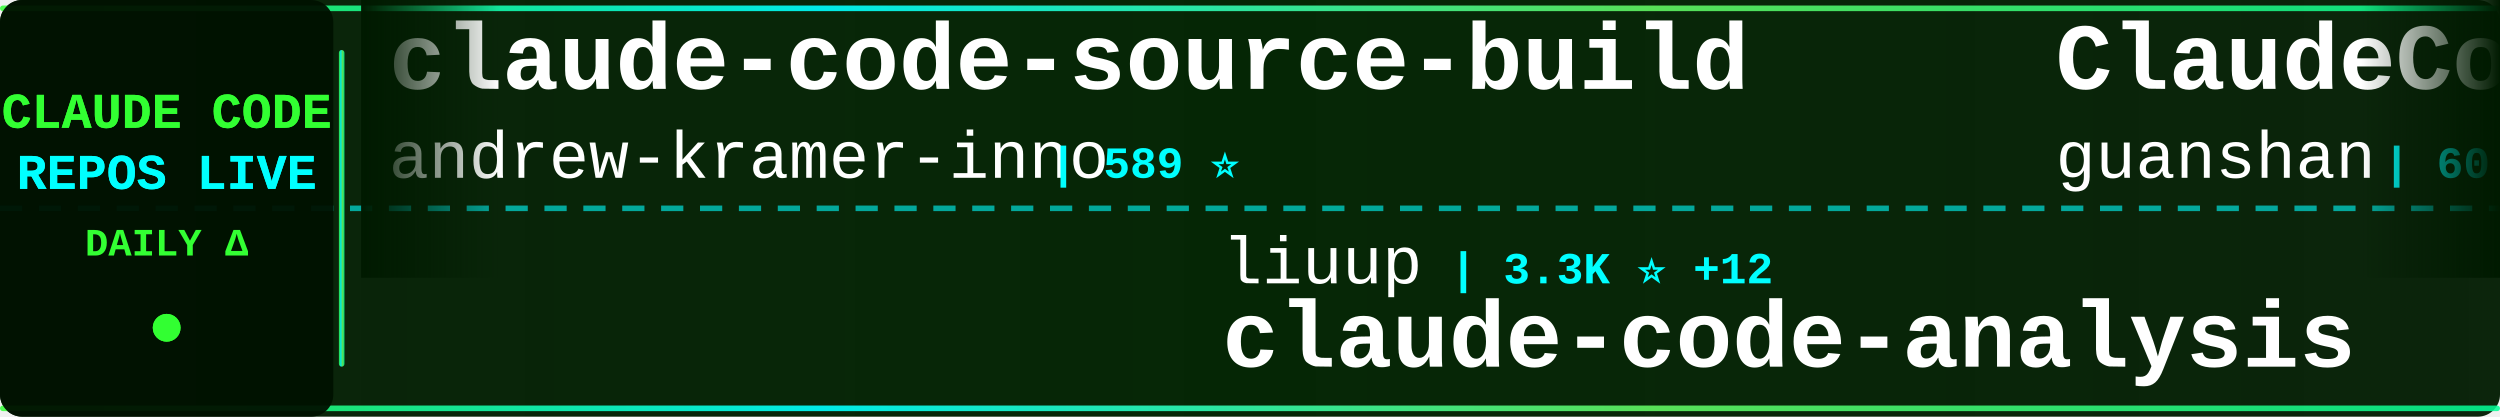
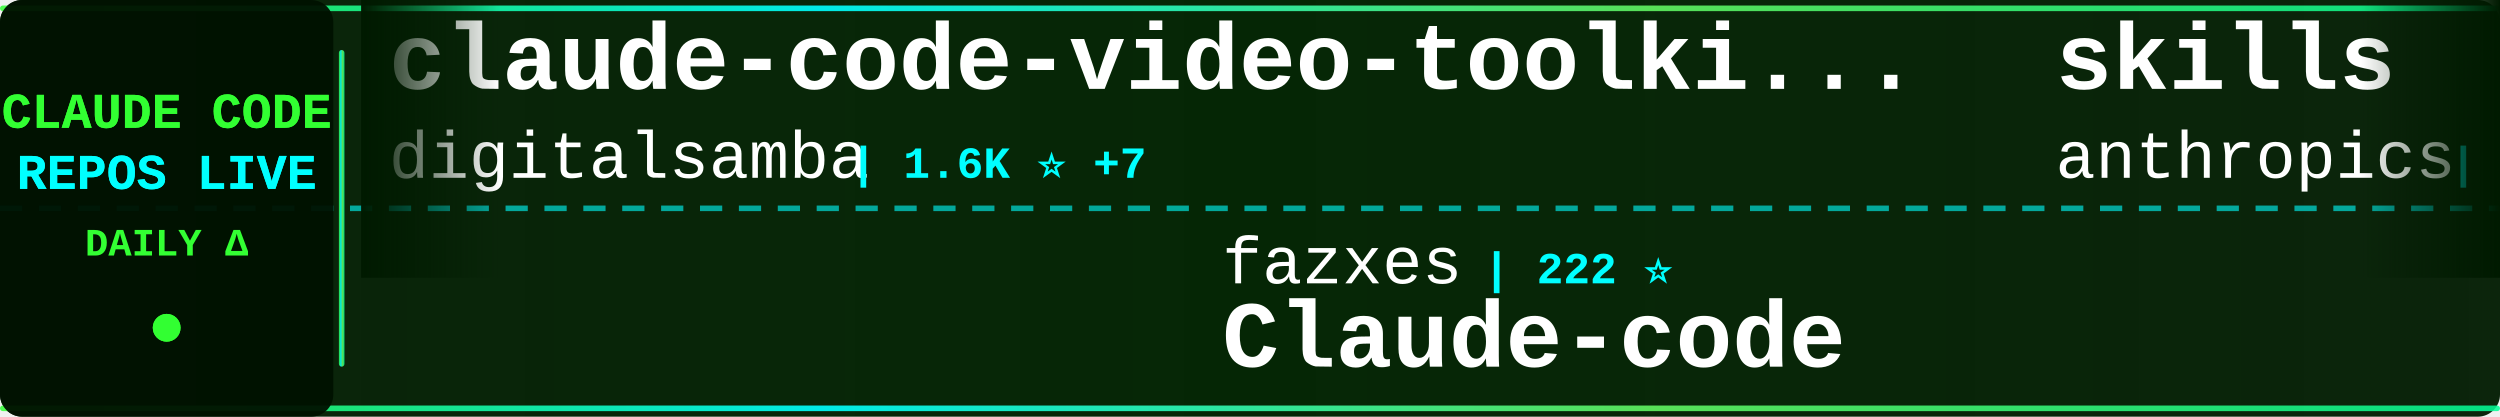
<svg xmlns="http://www.w3.org/2000/svg" width="900" height="150">
  <defs>
    <linearGradient id="tickerBg" x1="0%" y1="0%" x2="100%" y2="0%">
      <stop offset="0%" style="stop-color:#001a00;stop-opacity:0.95" />
      <stop offset="50%" style="stop-color:#002200;stop-opacity:0.98" />
      <stop offset="100%" style="stop-color:#001a00;stop-opacity:0.95" />
    </linearGradient>
    <linearGradient id="borderGrad" x1="0%" y1="0%" x2="100%" y2="0%">
      <stop offset="0%" style="stop-color:#33ff33;stop-opacity:0.85">
        <animate attributeName="stop-opacity" values="0.85;1;0.85" dur="2s" repeatCount="indefinite" />
      </stop>
      <stop offset="33%" style="stop-color:#00ffff;stop-opacity:0.9">
        <animate attributeName="stop-opacity" values="0.9;1;0.9" dur="2.2s" repeatCount="indefinite" />
      </stop>
      <stop offset="66%" style="stop-color:#66ff66;stop-opacity:0.85">
        <animate attributeName="stop-opacity" values="0.85;1;0.85" dur="1.8s" repeatCount="indefinite" />
      </stop>
      <stop offset="100%" style="stop-color:#00ff99;stop-opacity:0.85">
        <animate attributeName="stop-opacity" values="0.85;1;0.85" dur="2s" repeatCount="indefinite" />
      </stop>
    </linearGradient>
    <filter id="textGlow">
      <feGaussianBlur stdDeviation="0.1" result="coloredBlur" />
      <feMerge>
        <feMergeNode in="coloredBlur" />
        <feMergeNode in="SourceGraphic" />
      </feMerge>
    </filter>
    <filter id="metricGlow">
      <feGaussianBlur stdDeviation="0.2" result="coloredBlur" />
      <feMerge>
        <feMergeNode in="coloredBlur" />
        <feMergeNode in="SourceGraphic" />
      </feMerge>
    </filter>
    <linearGradient id="leftFade" x1="0%" y1="0%" x2="100%" y2="0%">
      <stop offset="0%" style="stop-color:#001a00;stop-opacity:1" />
      <stop offset="100%" style="stop-color:#001a00;stop-opacity:0" />
    </linearGradient>
    <linearGradient id="rightFade" x1="0%" y1="0%" x2="100%" y2="0%">
      <stop offset="0%" style="stop-color:#001a00;stop-opacity:0" />
      <stop offset="100%" style="stop-color:#001a00;stop-opacity:1" />
    </linearGradient>
  </defs>
  <rect width="900" height="150" fill="url(#tickerBg)" rx="8" />
  <rect x="0" y="2" width="900" height="2" fill="url(#borderGrad)" rx="1" />
  <rect x="0" y="146" width="900" height="2" fill="url(#borderGrad)" rx="1" />
  <line x1="0" y1="75" x2="900" y2="75" stroke="#00ffff" stroke-width="2" stroke-dasharray="8 6" opacity="0.6" />
  <rect x="0" y="0" width="120" height="150" fill="#001100" opacity="0.95" rx="8" />
  <text x="60" y="46" font-family="'Courier New', monospace" font-size="18" font-weight="bold" fill="#33ff33" text-anchor="middle" filter="url(#textGlow)">
    CLAUDE CODE
  </text>
  <text x="60" y="68" font-family="'Courier New', monospace" font-size="18" font-weight="bold" fill="#00ffff" text-anchor="middle" filter="url(#textGlow)">
    REPOS LIVE
  </text>
  <text x="60" y="92" font-family="'Courier New', monospace" font-size="14" font-weight="bold" fill="#33ff33" text-anchor="middle">
    DAILY Δ
  </text>
  <circle cx="60" cy="118" r="5" fill="#33ff33" filter="url(#metricGlow)">
    <animate attributeName="r" values="4;6;4" dur="1.5s" repeatCount="indefinite" />
    <animate attributeName="opacity" values="0.6;1;0.6" dur="1.5s" repeatCount="indefinite" />
  </circle>
  <rect x="122" y="18" width="2" height="114" fill="url(#borderGrad)" rx="1" />
  <clipPath id="tickerClip">
    <rect x="130" y="0" width="770" height="150" />
  </clipPath>
  <g clip-path="url(#tickerClip)">
    <g id="tickerItems">
      <animateTransform attributeName="transform" attributeType="XML" type="translate" from="0 0" to="-3000 0" dur="54s" repeatCount="indefinite" />
      <g transform="translate(0, 0)">
-         <text x="140" y="32" font-family="'Courier New', monospace" font-size="34" font-weight="bold" fill="#ffffff">claude-code-source-build</text>
-         <text x="140" y="64" font-family="'Courier New', monospace" font-size="24" font-weight="normal" fill="#ffffff" opacity="1.0">andrew-kramer-inno</text>
-         <text x="378" y="64" font-family="'Courier New', monospace" font-size="16" font-weight="bold" fill="#00ffff"> | 589 ⭐</text>
+         <text x="140" y="32" font-family="'Courier New', monospace" font-size="34" font-weight="bold" fill="#ffffff">claude-code-video-toolki...</text>
+         <text x="140" y="64" font-family="'Courier New', monospace" font-size="24" font-weight="normal" fill="#ffffff" opacity="1.0">digitalsamba</text>
+         <text x="306" y="64" font-family="'Courier New', monospace" font-size="16" font-weight="bold" fill="#00ffff"> | 1.6K ⭐ +7</text>
      </g>
      <g transform="translate(300, 0)">
-         <text x="140" y="102" font-family="'Courier New', monospace" font-size="24" font-weight="normal" fill="#ffffff" opacity="1.0">liuup</text>
-         <text x="222" y="102" font-family="'Courier New', monospace" font-size="16" font-weight="bold" fill="#00ffff"> | 3.3K ⭐ +12</text>
-         <text x="140" y="132" font-family="'Courier New', monospace" font-size="34" font-weight="bold" fill="#ffffff">claude-code-analysis</text>
+         <text x="140" y="102" font-family="'Courier New', monospace" font-size="24" font-weight="normal" fill="#ffffff" opacity="1.0">fazxes</text>
+         <text x="234" y="102" font-family="'Courier New', monospace" font-size="16" font-weight="bold" fill="#00ffff"> | 222 ⭐</text>
+         <text x="140" y="132" font-family="'Courier New', monospace" font-size="34" font-weight="bold" fill="#ffffff">Claude-code</text>
      </g>
      <g transform="translate(600, 0)">
-         <text x="140" y="32" font-family="'Courier New', monospace" font-size="34" font-weight="bold" fill="#ffffff">ClaudeCode</text>
-         <text x="140" y="64" font-family="'Courier New', monospace" font-size="24" font-weight="normal" fill="#ffffff" opacity="1.0">guanshan</text>
-         <text x="258" y="64" font-family="'Courier New', monospace" font-size="16" font-weight="bold" fill="#00ffff"> | 60 ⭐</text>
+         <text x="140" y="32" font-family="'Courier New', monospace" font-size="34" font-weight="bold" fill="#ffffff">skills</text>
+         <text x="140" y="64" font-family="'Courier New', monospace" font-size="24" font-weight="normal" fill="#ffffff" opacity="1.0">anthropics</text>
+         <text x="282" y="64" font-family="'Courier New', monospace" font-size="16" font-weight="bold" fill="#00ffff"> | 154.7K ⭐ +425</text>
      </g>
      <g transform="translate(900, 0)">
+         <text x="140" y="102" font-family="'Courier New', monospace" font-size="24" font-weight="normal" fill="#ffffff" opacity="1.0">carlvellotti</text>
+         <text x="306" y="102" font-family="'Courier New', monospace" font-size="16" font-weight="bold" fill="#00ffff"> | 2.1K ⭐ +1</text>
+         <text x="140" y="132" font-family="'Courier New', monospace" font-size="34" font-weight="bold" fill="#ffffff">claude-code-pm-course</text>
+       </g>
+       <g transform="translate(1200, 0)">
+         <text x="140" y="32" font-family="'Courier New', monospace" font-size="34" font-weight="bold" fill="#ffffff">collection-claude-code-s...</text>
+         <text x="140" y="64" font-family="'Courier New', monospace" font-size="24" font-weight="normal" fill="#ffffff" opacity="1.0">chauncygu</text>
+         <text x="270" y="64" font-family="'Courier New', monospace" font-size="16" font-weight="bold" fill="#00ffff"> | 2.7K ⭐ +5</text>
+       </g>
+       <g transform="translate(1500, 0)">
+         <text x="140" y="102" font-family="'Courier New', monospace" font-size="24" font-weight="normal" fill="#ffffff" opacity="1.0">huangserva</text>
+         <text x="282" y="102" font-family="'Courier New', monospace" font-size="16" font-weight="bold" fill="#00ffff"> | 609 ⭐</text>
+         <text x="140" y="132" font-family="'Courier New', monospace" font-size="34" font-weight="bold" fill="#ffffff">claude-code-cli</text>
+       </g>
+       <g transform="translate(1800, 0)">
+         <text x="140" y="32" font-family="'Courier New', monospace" font-size="34" font-weight="bold" fill="#ffffff">claude-code-proxy</text>
+         <text x="140" y="64" font-family="'Courier New', monospace" font-size="24" font-weight="normal" fill="#ffffff" opacity="1.0">1rgs</text>
+         <text x="210" y="64" font-family="'Courier New', monospace" font-size="16" font-weight="bold" fill="#00ffff"> | 3.7K ⭐ +3</text>
+       </g>
+       <g transform="translate(2100, 0)">
        <text x="140" y="102" font-family="'Courier New', monospace" font-size="24" font-weight="normal" fill="#ffffff" opacity="1.0">fuergaosi233</text>
-         <text x="306" y="102" font-family="'Courier New', monospace" font-size="16" font-weight="bold" fill="#00ffff"> | 2.7K ⭐ +3</text>
+         <text x="306" y="102" font-family="'Courier New', monospace" font-size="16" font-weight="bold" fill="#00ffff"> | 2.7K ⭐ +2</text>
        <text x="140" y="132" font-family="'Courier New', monospace" font-size="34" font-weight="bold" fill="#ffffff">claude-code-proxy</text>
      </g>
-       <g transform="translate(1200, 0)">
-         <text x="140" y="32" font-family="'Courier New', monospace" font-size="34" font-weight="bold" fill="#ffffff">Auto-claude-code-researc...</text>
-         <text x="140" y="64" font-family="'Courier New', monospace" font-size="24" font-weight="normal" fill="#ffffff" opacity="1.0">wanshuiyin</text>
-         <text x="282" y="64" font-family="'Courier New', monospace" font-size="16" font-weight="bold" fill="#00ffff"> | 12.6K ⭐ +43</text>
-       </g>
-       <g transform="translate(1500, 0)">
-         <text x="140" y="102" font-family="'Courier New', monospace" font-size="24" font-weight="normal" fill="#ffffff" opacity="1.0">shareAI-lab</text>
-         <text x="294" y="102" font-family="'Courier New', monospace" font-size="16" font-weight="bold" fill="#00ffff"> | 68.2K ⭐ +195</text>
-         <text x="140" y="132" font-family="'Courier New', monospace" font-size="34" font-weight="bold" fill="#ffffff">learn-claude-code</text>
-       </g>
-       <g transform="translate(1800, 0)">
-         <text x="140" y="32" font-family="'Courier New', monospace" font-size="34" font-weight="bold" fill="#ffffff">claude-code-cli</text>
-         <text x="140" y="64" font-family="'Courier New', monospace" font-size="24" font-weight="normal" fill="#ffffff" opacity="1.0">huangserva</text>
-         <text x="282" y="64" font-family="'Courier New', monospace" font-size="16" font-weight="bold" fill="#00ffff"> | 609 ⭐ +1</text>
-       </g>
-       <g transform="translate(2100, 0)">
-         <text x="140" y="102" font-family="'Courier New', monospace" font-size="24" font-weight="normal" fill="#ffffff" opacity="1.0">isboyjc</text>
-         <text x="246" y="102" font-family="'Courier New', monospace" font-size="16" font-weight="bold" fill="#00ffff"> | 159 ⭐</text>
-         <text x="140" y="132" font-family="'Courier New', monospace" font-size="34" font-weight="bold" fill="#ffffff">claude-code</text>
-       </g>
      <g transform="translate(2400, 0)">
-         <text x="140" y="32" font-family="'Courier New', monospace" font-size="34" font-weight="bold" fill="#ffffff">Claude-Code-Workflow</text>
-         <text x="140" y="64" font-family="'Courier New', monospace" font-size="24" font-weight="normal" fill="#ffffff" opacity="1.0">catlog22</text>
-         <text x="258" y="64" font-family="'Courier New', monospace" font-size="16" font-weight="bold" fill="#00ffff"> | 2.1K ⭐ +1</text>
+         <text x="140" y="32" font-family="'Courier New', monospace" font-size="34" font-weight="bold" fill="#ffffff">pi-vs-claude-code</text>
+         <text x="140" y="64" font-family="'Courier New', monospace" font-size="24" font-weight="normal" fill="#ffffff" opacity="1.0">disler</text>
+         <text x="234" y="64" font-family="'Courier New', monospace" font-size="16" font-weight="bold" fill="#00ffff"> | 1.4K ⭐ +4</text>
      </g>
      <g transform="translate(2700, 0)">
-         <text x="140" y="102" font-family="'Courier New', monospace" font-size="24" font-weight="normal" fill="#ffffff" opacity="1.0">Yeachan-Heo</text>
-         <text x="294" y="102" font-family="'Courier New', monospace" font-size="16" font-weight="bold" fill="#00ffff"> | 36.9K ⭐ +74</text>
-         <text x="140" y="132" font-family="'Courier New', monospace" font-size="34" font-weight="bold" fill="#ffffff">oh-my-claudecode</text>
+         <text x="140" y="102" font-family="'Courier New', monospace" font-size="24" font-weight="normal" fill="#ffffff" opacity="1.0">diet103</text>
+         <text x="246" y="102" font-family="'Courier New', monospace" font-size="16" font-weight="bold" fill="#00ffff"> | 9.7K ⭐ +1</text>
+         <text x="140" y="132" font-family="'Courier New', monospace" font-size="34" font-weight="bold" fill="#ffffff">claude-code-infrastructu...</text>
      </g>
      <g transform="translate(3000, 0)">
-         <text x="140" y="32" font-family="'Courier New', monospace" font-size="34" font-weight="bold" fill="#ffffff">claude-code-source-build</text>
-         <text x="140" y="64" font-family="'Courier New', monospace" font-size="24" font-weight="normal" fill="#ffffff" opacity="1.0">andrew-kramer-inno</text>
-         <text x="378" y="64" font-family="'Courier New', monospace" font-size="16" font-weight="bold" fill="#00ffff"> | 589 ⭐</text>
+         <text x="140" y="32" font-family="'Courier New', monospace" font-size="34" font-weight="bold" fill="#ffffff">claude-code-video-toolki...</text>
+         <text x="140" y="64" font-family="'Courier New', monospace" font-size="24" font-weight="normal" fill="#ffffff" opacity="1.0">digitalsamba</text>
+         <text x="306" y="64" font-family="'Courier New', monospace" font-size="16" font-weight="bold" fill="#00ffff"> | 1.6K ⭐ +7</text>
      </g>
      <g transform="translate(3300, 0)">
-         <text x="140" y="102" font-family="'Courier New', monospace" font-size="24" font-weight="normal" fill="#ffffff" opacity="1.0">liuup</text>
-         <text x="222" y="102" font-family="'Courier New', monospace" font-size="16" font-weight="bold" fill="#00ffff"> | 3.3K ⭐ +12</text>
-         <text x="140" y="132" font-family="'Courier New', monospace" font-size="34" font-weight="bold" fill="#ffffff">claude-code-analysis</text>
+         <text x="140" y="102" font-family="'Courier New', monospace" font-size="24" font-weight="normal" fill="#ffffff" opacity="1.0">fazxes</text>
+         <text x="234" y="102" font-family="'Courier New', monospace" font-size="16" font-weight="bold" fill="#00ffff"> | 222 ⭐</text>
+         <text x="140" y="132" font-family="'Courier New', monospace" font-size="34" font-weight="bold" fill="#ffffff">Claude-code</text>
      </g>
      <g transform="translate(3600, 0)">
-         <text x="140" y="32" font-family="'Courier New', monospace" font-size="34" font-weight="bold" fill="#ffffff">ClaudeCode</text>
-         <text x="140" y="64" font-family="'Courier New', monospace" font-size="24" font-weight="normal" fill="#ffffff" opacity="1.0">guanshan</text>
-         <text x="258" y="64" font-family="'Courier New', monospace" font-size="16" font-weight="bold" fill="#00ffff"> | 60 ⭐</text>
+         <text x="140" y="32" font-family="'Courier New', monospace" font-size="34" font-weight="bold" fill="#ffffff">skills</text>
+         <text x="140" y="64" font-family="'Courier New', monospace" font-size="24" font-weight="normal" fill="#ffffff" opacity="1.0">anthropics</text>
+         <text x="282" y="64" font-family="'Courier New', monospace" font-size="16" font-weight="bold" fill="#00ffff"> | 154.7K ⭐ +425</text>
      </g>
      <g transform="translate(3900, 0)">
-         <text x="140" y="102" font-family="'Courier New', monospace" font-size="24" font-weight="normal" fill="#ffffff" opacity="1.0">fuergaosi233</text>
-         <text x="306" y="102" font-family="'Courier New', monospace" font-size="16" font-weight="bold" fill="#00ffff"> | 2.7K ⭐ +3</text>
-         <text x="140" y="132" font-family="'Courier New', monospace" font-size="34" font-weight="bold" fill="#ffffff">claude-code-proxy</text>
+         <text x="140" y="102" font-family="'Courier New', monospace" font-size="24" font-weight="normal" fill="#ffffff" opacity="1.0">carlvellotti</text>
+         <text x="306" y="102" font-family="'Courier New', monospace" font-size="16" font-weight="bold" fill="#00ffff"> | 2.1K ⭐ +1</text>
+         <text x="140" y="132" font-family="'Courier New', monospace" font-size="34" font-weight="bold" fill="#ffffff">claude-code-pm-course</text>
      </g>
    </g>
  </g>
  <rect x="130" y="0" width="50" height="100" fill="url(#leftFade)" />
  <rect x="850" y="0" width="50" height="100" fill="url(#rightFade)" />
</svg>
